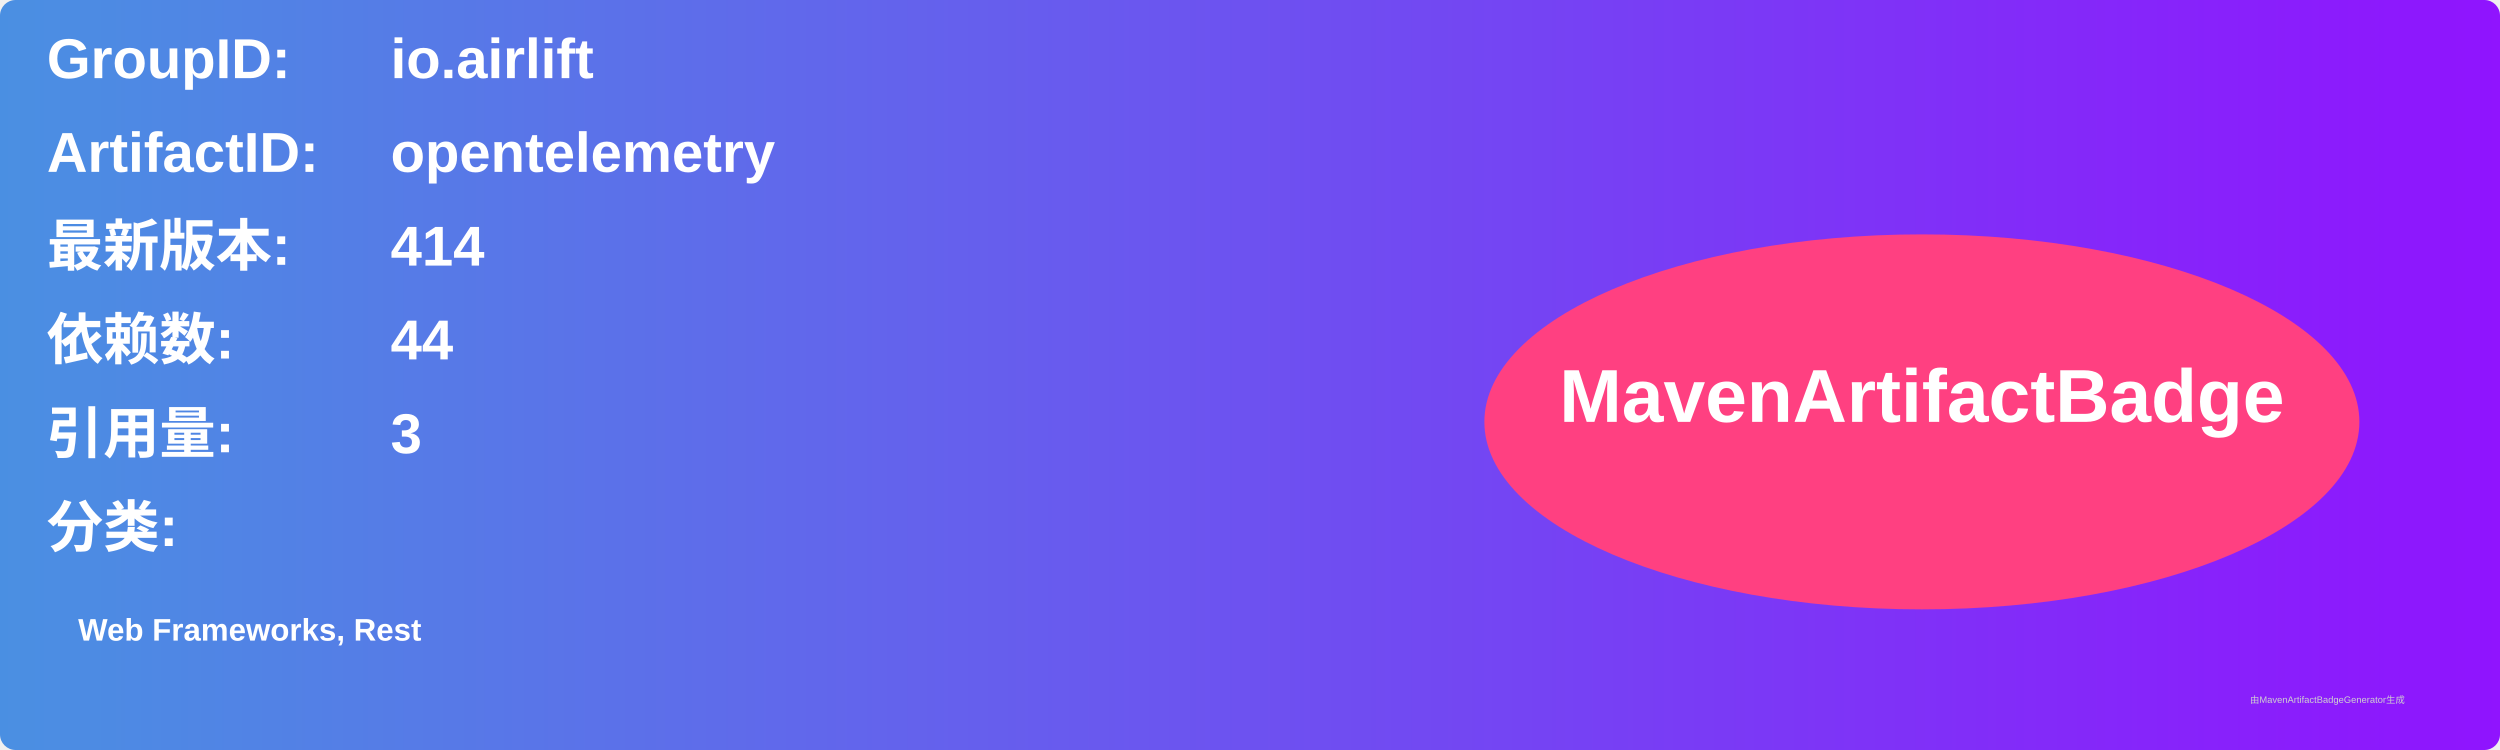
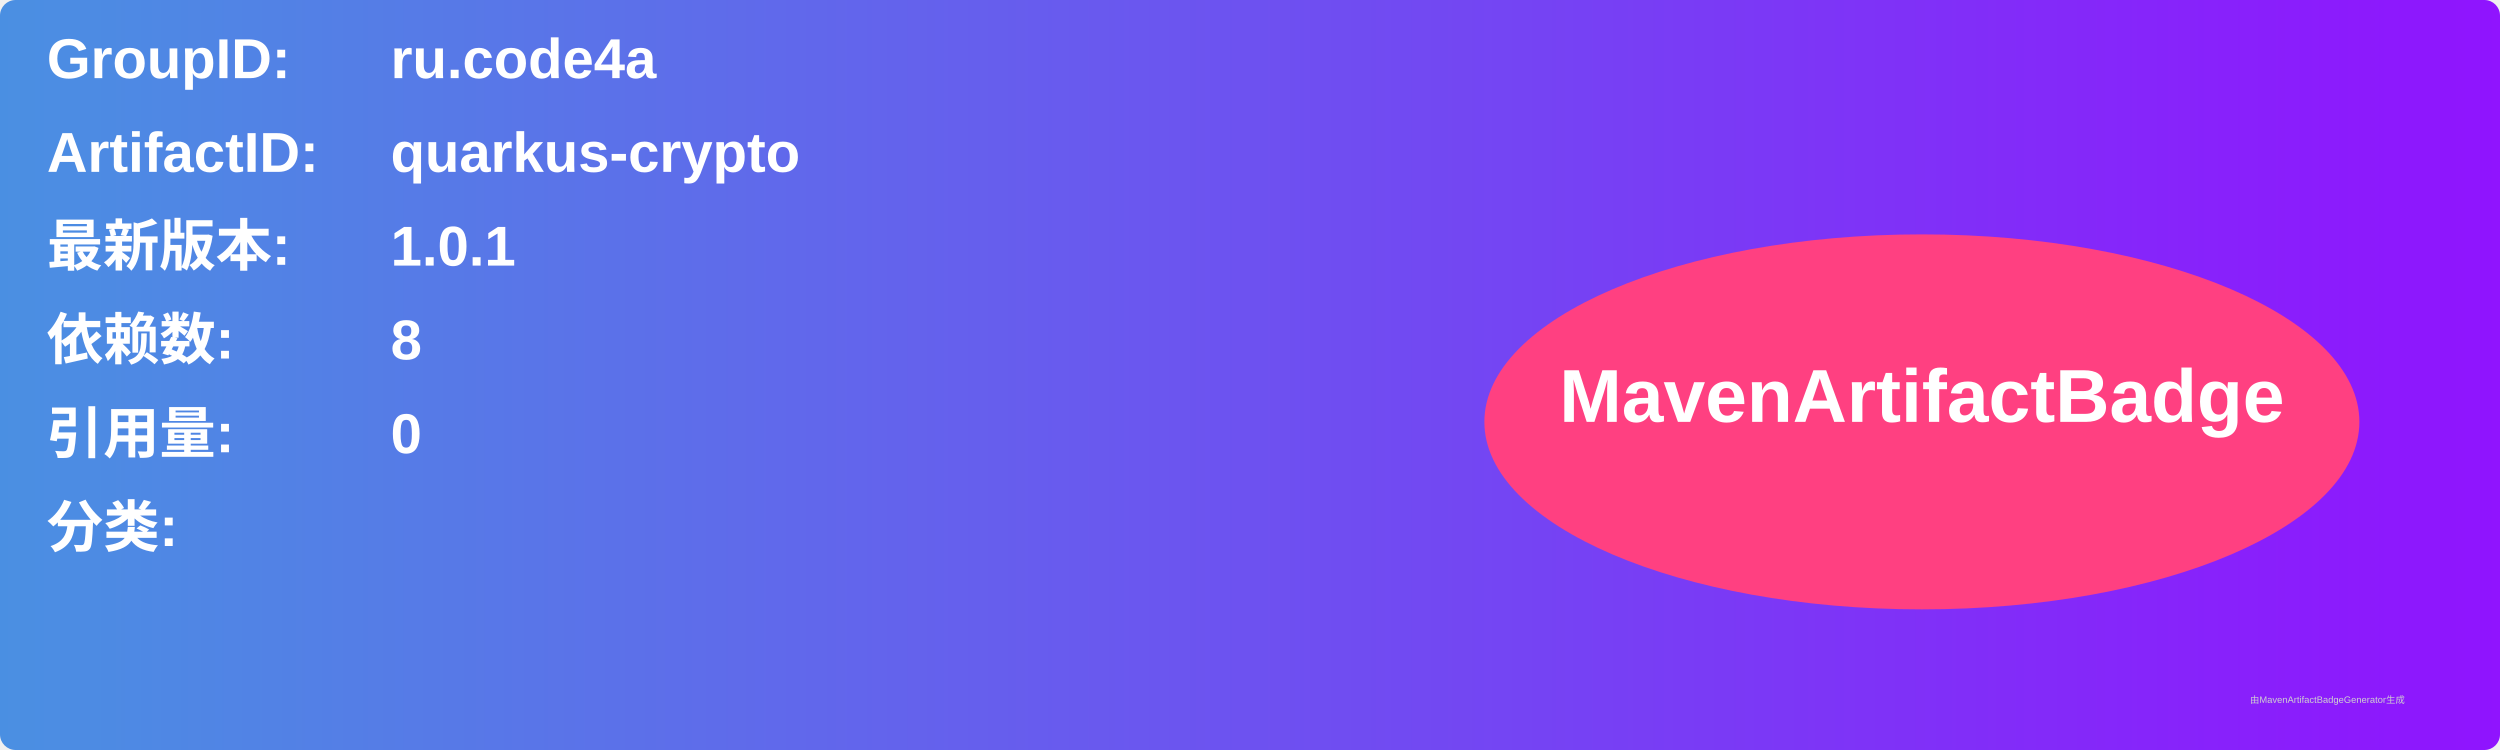
<svg xmlns="http://www.w3.org/2000/svg" width="800" height="240" viewBox="0 0 800 240">
  <linearGradient id="grad" x1="0%" y1="0%" x2="100%" y2="0%">
    <stop offset="0%" stop-color="#4a90e2" />
    <stop offset="100%" stop-color="#9013fe" />
  </linearGradient>
  <rect width="100%" height="100%" rx="5" ry="5" fill="url(#grad)" />
  <g transform="translate(15, 15)">
    <text x="0" y="10" font-family="Arial" font-size="18" fill="white" font-weight="bold" width="260">GroupID:</text>
-     <text x="110" y="10" font-family="Arial" font-size="18" fill="white" font-weight="bold" width="460">io.airlift</text>
+     <text x="110" y="10" font-family="Arial" font-size="18" fill="white" font-weight="bold" width="460">ru.code4a</text>
    <text x="0" y="40" font-family="Arial" font-size="18" fill="white" font-weight="bold" width="260">ArtifactID:</text>
-     <text x="110" y="40" font-family="Arial" font-size="18" fill="white" font-weight="bold" width="460">opentelemetry</text>
+     <text x="110" y="40" font-family="Arial" font-size="18" fill="white" font-weight="bold" width="460">quarkus-crypto</text>
    <text x="0" y="70" font-family="Arial" font-size="18" fill="white" font-weight="bold">最新版本:</text>
    <text x="110" y="70" font-family="Arial" font-size="18" fill="white" font-weight="bold">
-       <tspan font-weight="bold">414</tspan>
+       <tspan font-weight="bold">1.0.1</tspan>
    </text>
    <text x="0" y="100" font-family="Arial" font-size="18" fill="white" font-weight="bold">依赖数: </text>
    <text x="110" y="100" font-family="Arial" font-size="18" fill="white">
-       <tspan font-weight="bold">44</tspan>
+       <tspan font-weight="bold">8</tspan>
    </text>
    <text x="0" y="130" font-family="Arial" font-size="18" fill="white" font-weight="bold">引用量: </text>
    <text x="110" y="130" font-family="Arial" font-size="18" fill="white">
-       <tspan font-weight="bold">3</tspan>
+       <tspan font-weight="bold">0</tspan>
    </text>
    <text x="0" y="160" font-family="Arial" font-size="18" fill="white" font-weight="bold">分类:</text>
    <text x="10" y="190" font-family="Arial" font-size="10" fill="white">
-       <tspan font-weight="bold">Web Frameworks, Rest</tspan>
+       <tspan font-weight="bold" />
    </text>
    <ellipse cx="600" cy="120" rx="140" ry="60" fill="#ff4081" />
    <text x="600" y="120" text-anchor="middle" font-family="Arial" font-size="24" fill="white" font-weight="bold">MavenArtifactBadge</text>
  </g>
  <text x="720" y="225" font-family="Arial" font-size="3" fill="#d0d0d0">由MavenArtifactBadgeGenerator生成</text>
</svg>
